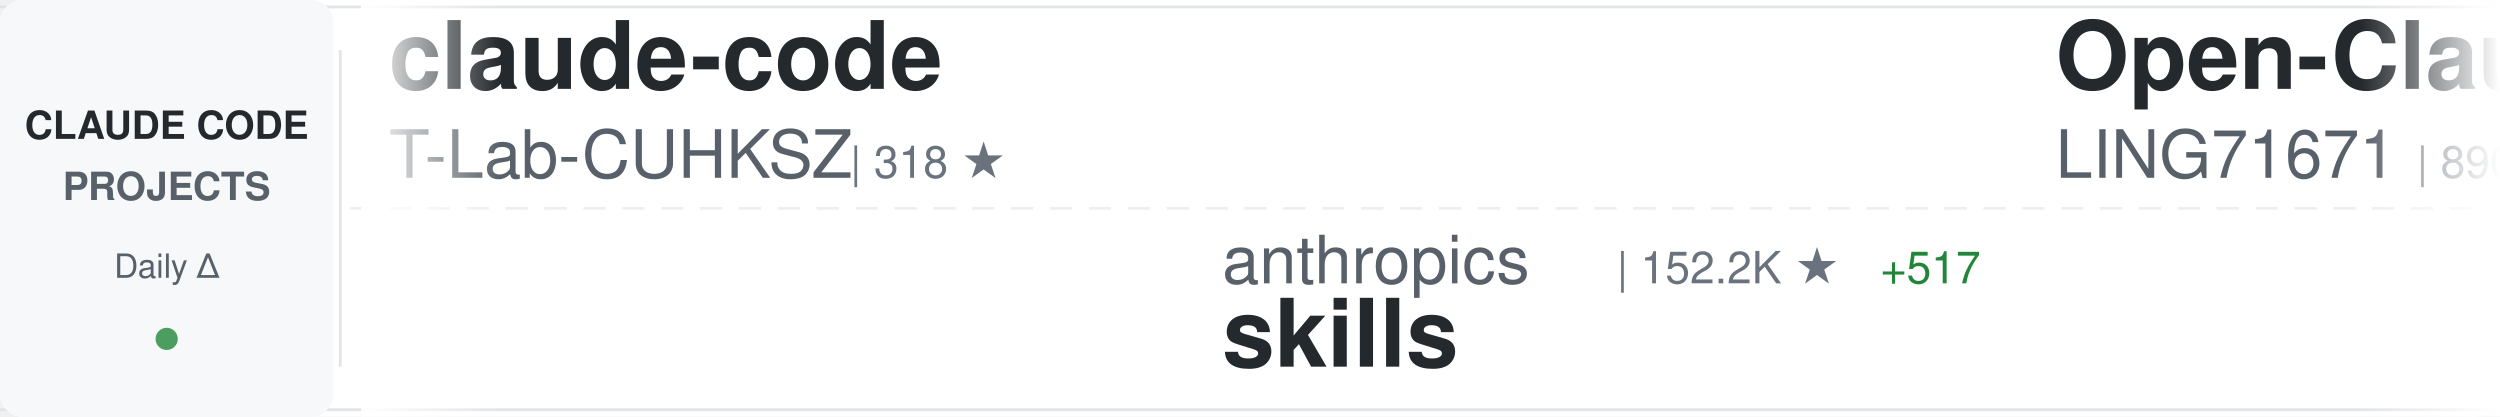
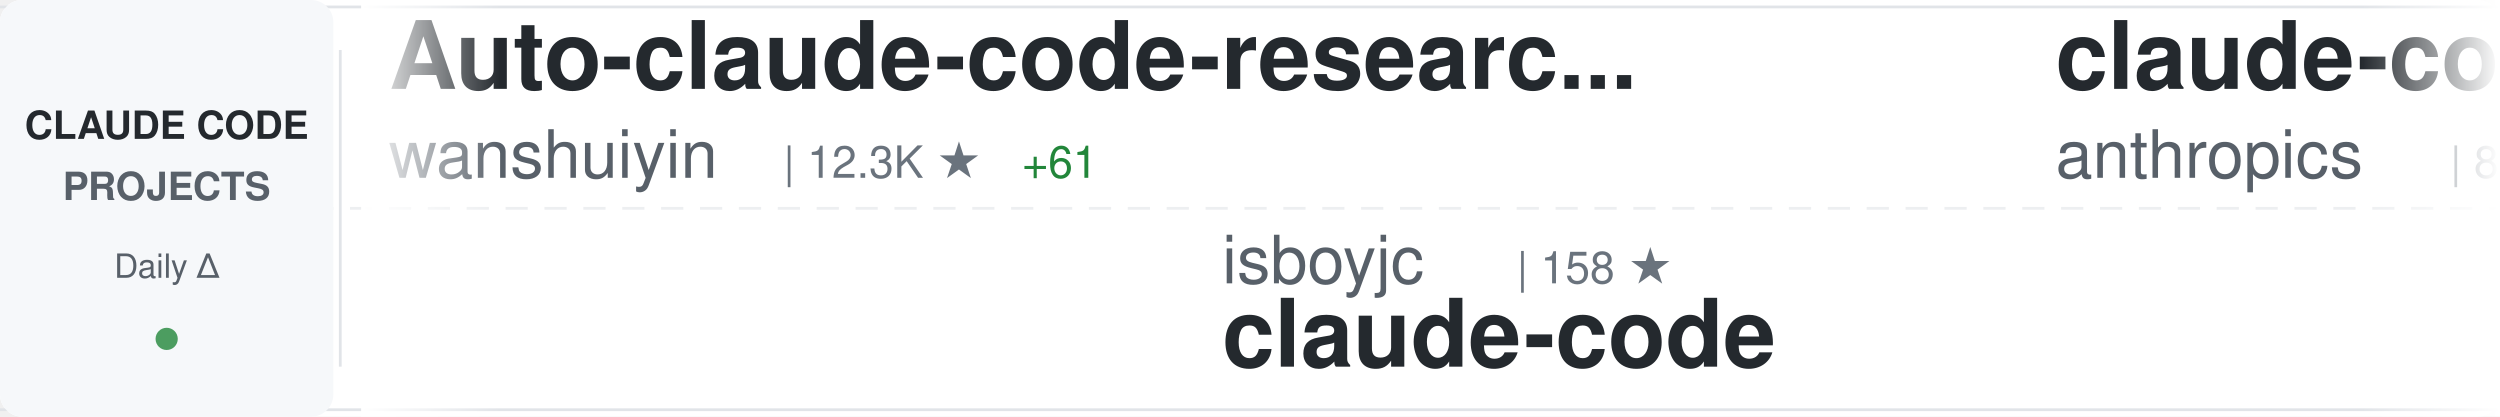
<svg xmlns="http://www.w3.org/2000/svg" width="900" height="150">
  <defs>
    <linearGradient id="awesomeLeftFade" x1="0%" y1="0%" x2="100%" y2="0%">
      <stop offset="0%" style="stop-color:#ffffff;stop-opacity:1" />
      <stop offset="100%" style="stop-color:#ffffff;stop-opacity:0" />
    </linearGradient>
    <linearGradient id="awesomeRightFade" x1="0%" y1="0%" x2="100%" y2="0%">
      <stop offset="0%" style="stop-color:#ffffff;stop-opacity:0" />
      <stop offset="100%" style="stop-color:#ffffff;stop-opacity:1" />
    </linearGradient>
  </defs>
  <rect width="900" height="150" fill="#ffffff" rx="8" />
  <rect x="0" y="2" width="900" height="1" fill="#e1e4e8" />
  <rect x="0" y="147" width="900" height="1" fill="#e1e4e8" />
  <line x1="0" y1="75" x2="900" y2="75" stroke="#e1e4e8" stroke-width="1" stroke-dasharray="8 6" opacity="0.6" />
  <rect x="0" y="0" width="120" height="150" fill="#f6f8fa" rx="8" />
  <text x="60" y="50" font-family="-apple-system, BlinkMacSystemFont, 'Segoe UI', Helvetica, Arial, sans-serif" font-size="14" font-weight="600" fill="#24292e" text-anchor="middle">CLAUDE CODE</text>
  <text x="60" y="72" font-family="-apple-system, BlinkMacSystemFont, 'Segoe UI', Helvetica, Arial, sans-serif" font-size="14" font-weight="600" fill="#586069" text-anchor="middle">PROJECTS</text>
  <text x="60" y="100" font-family="-apple-system, BlinkMacSystemFont, 'Segoe UI', Helvetica, Arial, sans-serif" font-size="12" font-weight="500" fill="#586069" text-anchor="middle">Daily Δ</text>
  <circle cx="60" cy="122" r="4" fill="#22863a" opacity="0.8" />
  <rect x="122" y="18" width="1" height="114" fill="#e1e4e8" />
  <clipPath id="awesomeTickerClip">
    <rect x="130" y="0" width="770" height="150" />
  </clipPath>
  <g clip-path="url(#awesomeTickerClip)">
    <g id="awesomeTickerItems">
      <animateTransform attributeName="transform" attributeType="XML" type="translate" from="0 0" to="-3000 0" dur="54s" repeatCount="indefinite" />
      <g transform="translate(0, 0)">
+         <text x="140" y="32" font-family="-apple-system, BlinkMacSystemFont, 'Segoe UI', Helvetica, Arial, sans-serif" font-size="34" font-weight="600" fill="#24292e">Auto-claude-code-researc...</text>
+         <text x="140" y="64" font-family="-apple-system, BlinkMacSystemFont, 'Segoe UI', Helvetica, Arial, sans-serif" font-size="24" font-weight="400" fill="#586069">wanshuiyin</text>
+         <text x="282" y="64" font-family="-apple-system, BlinkMacSystemFont, 'Segoe UI', Helvetica, Arial, sans-serif" font-size="16" font-weight="500" fill="#6a737d">| 12.3K ★</text>
+         <text x="368" y="64" font-family="-apple-system, BlinkMacSystemFont, 'Segoe UI', Helvetica, Arial, sans-serif" font-size="16" font-weight="500" fill="#22863a"> +61</text>
+       </g>
+       <g transform="translate(300, 0)">
+         <text x="140" y="102" font-family="-apple-system, BlinkMacSystemFont, 'Segoe UI', Helvetica, Arial, sans-serif" font-size="24" font-weight="400" fill="#586069">isboyjc</text>
+         <text x="246" y="102" font-family="-apple-system, BlinkMacSystemFont, 'Segoe UI', Helvetica, Arial, sans-serif" font-size="16" font-weight="500" fill="#6a737d">| 158 ★</text>
+         <text x="140" y="132" font-family="-apple-system, BlinkMacSystemFont, 'Segoe UI', Helvetica, Arial, sans-serif" font-size="34" font-weight="600" fill="#24292e">claude-code</text>
+       </g>
+       <g transform="translate(600, 0)">
+         <text x="140" y="32" font-family="-apple-system, BlinkMacSystemFont, 'Segoe UI', Helvetica, Arial, sans-serif" font-size="34" font-weight="600" fill="#24292e">claude-code-action</text>
+         <text x="140" y="64" font-family="-apple-system, BlinkMacSystemFont, 'Segoe UI', Helvetica, Arial, sans-serif" font-size="24" font-weight="400" fill="#586069">anthropics</text>
+         <text x="282" y="64" font-family="-apple-system, BlinkMacSystemFont, 'Segoe UI', Helvetica, Arial, sans-serif" font-size="16" font-weight="500" fill="#6a737d">| 8.1K ★</text>
+         <text x="359" y="64" font-family="-apple-system, BlinkMacSystemFont, 'Segoe UI', Helvetica, Arial, sans-serif" font-size="16" font-weight="500" fill="#22863a"> +11</text>
+       </g>
+       <g transform="translate(900, 0)">
+         <text x="140" y="102" font-family="-apple-system, BlinkMacSystemFont, 'Segoe UI', Helvetica, Arial, sans-serif" font-size="24" font-weight="400" fill="#586069">fuergaosi233</text>
+         <text x="306" y="102" font-family="-apple-system, BlinkMacSystemFont, 'Segoe UI', Helvetica, Arial, sans-serif" font-size="16" font-weight="500" fill="#6a737d">| 2.7K ★</text>
+         <text x="383" y="102" font-family="-apple-system, BlinkMacSystemFont, 'Segoe UI', Helvetica, Arial, sans-serif" font-size="16" font-weight="500" fill="#22863a"> +1</text>
+         <text x="140" y="132" font-family="-apple-system, BlinkMacSystemFont, 'Segoe UI', Helvetica, Arial, sans-serif" font-size="34" font-weight="600" fill="#24292e">claude-code-proxy</text>
+       </g>
+       <g transform="translate(1200, 0)">
+         <text x="140" y="32" font-family="-apple-system, BlinkMacSystemFont, 'Segoe UI', Helvetica, Arial, sans-serif" font-size="34" font-weight="600" fill="#24292e">claude-code-cheat-sheet</text>
+         <text x="140" y="64" font-family="-apple-system, BlinkMacSystemFont, 'Segoe UI', Helvetica, Arial, sans-serif" font-size="24" font-weight="400" fill="#586069">Njengah</text>
+         <text x="246" y="64" font-family="-apple-system, BlinkMacSystemFont, 'Segoe UI', Helvetica, Arial, sans-serif" font-size="16" font-weight="500" fill="#6a737d">| 1.8K ★</text>
+       </g>
+       <g transform="translate(1500, 0)">
+         <text x="140" y="102" font-family="-apple-system, BlinkMacSystemFont, 'Segoe UI', Helvetica, Arial, sans-serif" font-size="24" font-weight="400" fill="#586069">AICoderTudou</text>
+         <text x="306" y="102" font-family="-apple-system, BlinkMacSystemFont, 'Segoe UI', Helvetica, Arial, sans-serif" font-size="16" font-weight="500" fill="#6a737d">| 500 ★</text>
+         <text x="140" y="132" font-family="-apple-system, BlinkMacSystemFont, 'Segoe UI', Helvetica, Arial, sans-serif" font-size="34" font-weight="600" fill="#24292e">claude-code-tudou</text>
+       </g>
+       <g transform="translate(1800, 0)">
+         <text x="140" y="32" font-family="-apple-system, BlinkMacSystemFont, 'Segoe UI', Helvetica, Arial, sans-serif" font-size="34" font-weight="600" fill="#24292e">awesome-claude-code</text>
+         <text x="140" y="64" font-family="-apple-system, BlinkMacSystemFont, 'Segoe UI', Helvetica, Arial, sans-serif" font-size="24" font-weight="400" fill="#586069">jqueryscript</text>
+         <text x="306" y="64" font-family="-apple-system, BlinkMacSystemFont, 'Segoe UI', Helvetica, Arial, sans-serif" font-size="16" font-weight="500" fill="#6a737d">| 426 ★</text>
+         <text x="374" y="64" font-family="-apple-system, BlinkMacSystemFont, 'Segoe UI', Helvetica, Arial, sans-serif" font-size="16" font-weight="500" fill="#22863a"> +2</text>
+       </g>
+       <g transform="translate(2100, 0)">
+         <text x="140" y="102" font-family="-apple-system, BlinkMacSystemFont, 'Segoe UI', Helvetica, Arial, sans-serif" font-size="24" font-weight="400" fill="#586069">digitalsamba</text>
+         <text x="306" y="102" font-family="-apple-system, BlinkMacSystemFont, 'Segoe UI', Helvetica, Arial, sans-serif" font-size="16" font-weight="500" fill="#6a737d">| 1.5K ★</text>
+         <text x="383" y="102" font-family="-apple-system, BlinkMacSystemFont, 'Segoe UI', Helvetica, Arial, sans-serif" font-size="16" font-weight="500" fill="#22863a"> +5</text>
+         <text x="140" y="132" font-family="-apple-system, BlinkMacSystemFont, 'Segoe UI', Helvetica, Arial, sans-serif" font-size="34" font-weight="600" fill="#24292e">claude-code-video-toolki...</text>
+       </g>
+       <g transform="translate(2400, 0)">
        <text x="140" y="32" font-family="-apple-system, BlinkMacSystemFont, 'Segoe UI', Helvetica, Arial, sans-serif" font-size="34" font-weight="600" fill="#24292e">claude-code</text>
        <text x="140" y="64" font-family="-apple-system, BlinkMacSystemFont, 'Segoe UI', Helvetica, Arial, sans-serif" font-size="24" font-weight="400" fill="#586069">T-Lab-CUHKSZ</text>
        <text x="306" y="64" font-family="-apple-system, BlinkMacSystemFont, 'Segoe UI', Helvetica, Arial, sans-serif" font-size="16" font-weight="500" fill="#6a737d">| 318 ★</text>
+         <text x="374" y="64" font-family="-apple-system, BlinkMacSystemFont, 'Segoe UI', Helvetica, Arial, sans-serif" font-size="16" font-weight="500" fill="#22863a"> +1</text>
      </g>
-       <g transform="translate(300, 0)">
+       <g transform="translate(2700, 0)">
        <text x="140" y="102" font-family="-apple-system, BlinkMacSystemFont, 'Segoe UI', Helvetica, Arial, sans-serif" font-size="24" font-weight="400" fill="#586069">anthropics</text>
-         <text x="282" y="102" font-family="-apple-system, BlinkMacSystemFont, 'Segoe UI', Helvetica, Arial, sans-serif" font-size="16" font-weight="500" fill="#6a737d">| 152.2K ★</text>
-         <text x="377" y="102" font-family="-apple-system, BlinkMacSystemFont, 'Segoe UI', Helvetica, Arial, sans-serif" font-size="16" font-weight="500" fill="#22863a"> +517</text>
-         <text x="140" y="132" font-family="-apple-system, BlinkMacSystemFont, 'Segoe UI', Helvetica, Arial, sans-serif" font-size="34" font-weight="600" fill="#24292e">skills</text>
-       </g>
-       <g transform="translate(600, 0)">
-         <text x="140" y="32" font-family="-apple-system, BlinkMacSystemFont, 'Segoe UI', Helvetica, Arial, sans-serif" font-size="34" font-weight="600" fill="#24292e">Open-ClaudeCode</text>
-         <text x="140" y="64" font-family="-apple-system, BlinkMacSystemFont, 'Segoe UI', Helvetica, Arial, sans-serif" font-size="24" font-weight="400" fill="#586069">LING71671</text>
-         <text x="270" y="64" font-family="-apple-system, BlinkMacSystemFont, 'Segoe UI', Helvetica, Arial, sans-serif" font-size="16" font-weight="500" fill="#6a737d">| 890 ★</text>
-       </g>
-       <g transform="translate(900, 0)">
-         <text x="140" y="102" font-family="-apple-system, BlinkMacSystemFont, 'Segoe UI', Helvetica, Arial, sans-serif" font-size="24" font-weight="400" fill="#586069">yasasbanukaofficial</text>
-         <text x="390" y="102" font-family="-apple-system, BlinkMacSystemFont, 'Segoe UI', Helvetica, Arial, sans-serif" font-size="16" font-weight="500" fill="#6a737d">| 3.5K ★</text>
-         <text x="467" y="102" font-family="-apple-system, BlinkMacSystemFont, 'Segoe UI', Helvetica, Arial, sans-serif" font-size="16" font-weight="500" fill="#22863a"> +8</text>
+         <text x="282" y="102" font-family="-apple-system, BlinkMacSystemFont, 'Segoe UI', Helvetica, Arial, sans-serif" font-size="16" font-weight="500" fill="#6a737d">| 133.1K ★</text>
+         <text x="377" y="102" font-family="-apple-system, BlinkMacSystemFont, 'Segoe UI', Helvetica, Arial, sans-serif" font-size="16" font-weight="500" fill="#22863a"> +239</text>
        <text x="140" y="132" font-family="-apple-system, BlinkMacSystemFont, 'Segoe UI', Helvetica, Arial, sans-serif" font-size="34" font-weight="600" fill="#24292e">claude-code</text>
      </g>
-       <g transform="translate(1200, 0)">
-         <text x="140" y="32" font-family="-apple-system, BlinkMacSystemFont, 'Segoe UI', Helvetica, Arial, sans-serif" font-size="34" font-weight="600" fill="#24292e">claude-code-best-practic...</text>
-         <text x="140" y="64" font-family="-apple-system, BlinkMacSystemFont, 'Segoe UI', Helvetica, Arial, sans-serif" font-size="24" font-weight="400" fill="#586069">shanraisshan</text>
-         <text x="306" y="64" font-family="-apple-system, BlinkMacSystemFont, 'Segoe UI', Helvetica, Arial, sans-serif" font-size="16" font-weight="500" fill="#6a737d">| 58.2K ★</text>
-         <text x="392" y="64" font-family="-apple-system, BlinkMacSystemFont, 'Segoe UI', Helvetica, Arial, sans-serif" font-size="16" font-weight="500" fill="#22863a"> +193</text>
-       </g>
-       <g transform="translate(1500, 0)">
-         <text x="140" y="102" font-family="-apple-system, BlinkMacSystemFont, 'Segoe UI', Helvetica, Arial, sans-serif" font-size="24" font-weight="400" fill="#586069">JrCx7scC</text>
-         <text x="258" y="102" font-family="-apple-system, BlinkMacSystemFont, 'Segoe UI', Helvetica, Arial, sans-serif" font-size="16" font-weight="500" fill="#6a737d">| 370 ★</text>
-         <text x="140" y="132" font-family="-apple-system, BlinkMacSystemFont, 'Segoe UI', Helvetica, Arial, sans-serif" font-size="34" font-weight="600" fill="#24292e">claude-code-source</text>
-       </g>
-       <g transform="translate(1800, 0)">
-         <text x="140" y="32" font-family="-apple-system, BlinkMacSystemFont, 'Segoe UI', Helvetica, Arial, sans-serif" font-size="34" font-weight="600" fill="#24292e">claude-code</text>
-         <text x="140" y="64" font-family="-apple-system, BlinkMacSystemFont, 'Segoe UI', Helvetica, Arial, sans-serif" font-size="24" font-weight="400" fill="#586069">jarmuine</text>
-         <text x="258" y="64" font-family="-apple-system, BlinkMacSystemFont, 'Segoe UI', Helvetica, Arial, sans-serif" font-size="16" font-weight="500" fill="#6a737d">| 2.2K ★</text>
-         <text x="335" y="64" font-family="-apple-system, BlinkMacSystemFont, 'Segoe UI', Helvetica, Arial, sans-serif" font-size="16" font-weight="500" fill="#22863a"> +2</text>
-       </g>
-       <g transform="translate(2100, 0)">
-         <text x="140" y="102" font-family="-apple-system, BlinkMacSystemFont, 'Segoe UI', Helvetica, Arial, sans-serif" font-size="24" font-weight="400" fill="#586069">musistudio</text>
-         <text x="282" y="102" font-family="-apple-system, BlinkMacSystemFont, 'Segoe UI', Helvetica, Arial, sans-serif" font-size="16" font-weight="500" fill="#6a737d">| 35.1K ★</text>
-         <text x="368" y="102" font-family="-apple-system, BlinkMacSystemFont, 'Segoe UI', Helvetica, Arial, sans-serif" font-size="16" font-weight="500" fill="#22863a"> +54</text>
-         <text x="140" y="132" font-family="-apple-system, BlinkMacSystemFont, 'Segoe UI', Helvetica, Arial, sans-serif" font-size="34" font-weight="600" fill="#24292e">claude-code-router</text>
-       </g>
-       <g transform="translate(2400, 0)">
-         <text x="140" y="32" font-family="-apple-system, BlinkMacSystemFont, 'Segoe UI', Helvetica, Arial, sans-serif" font-size="34" font-weight="600" fill="#24292e">free-claude-code</text>
-         <text x="140" y="64" font-family="-apple-system, BlinkMacSystemFont, 'Segoe UI', Helvetica, Arial, sans-serif" font-size="24" font-weight="400" fill="#586069">Alishahryar1</text>
-         <text x="306" y="64" font-family="-apple-system, BlinkMacSystemFont, 'Segoe UI', Helvetica, Arial, sans-serif" font-size="16" font-weight="500" fill="#6a737d">| 35.2K ★</text>
-         <text x="392" y="64" font-family="-apple-system, BlinkMacSystemFont, 'Segoe UI', Helvetica, Arial, sans-serif" font-size="16" font-weight="500" fill="#22863a"> +215</text>
-       </g>
-       <g transform="translate(2700, 0)">
-         <text x="140" y="102" font-family="-apple-system, BlinkMacSystemFont, 'Segoe UI', Helvetica, Arial, sans-serif" font-size="24" font-weight="400" fill="#586069">Yeachan-Heo</text>
-         <text x="294" y="102" font-family="-apple-system, BlinkMacSystemFont, 'Segoe UI', Helvetica, Arial, sans-serif" font-size="16" font-weight="500" fill="#6a737d">| 36.6K ★</text>
-         <text x="380" y="102" font-family="-apple-system, BlinkMacSystemFont, 'Segoe UI', Helvetica, Arial, sans-serif" font-size="16" font-weight="500" fill="#22863a"> +53</text>
-         <text x="140" y="132" font-family="-apple-system, BlinkMacSystemFont, 'Segoe UI', Helvetica, Arial, sans-serif" font-size="34" font-weight="600" fill="#24292e">oh-my-claudecode</text>
-       </g>
      <g transform="translate(3000, 0)">
-         <text x="140" y="32" font-family="-apple-system, BlinkMacSystemFont, 'Segoe UI', Helvetica, Arial, sans-serif" font-size="34" font-weight="600" fill="#24292e">claude-code</text>
-         <text x="140" y="64" font-family="-apple-system, BlinkMacSystemFont, 'Segoe UI', Helvetica, Arial, sans-serif" font-size="24" font-weight="400" fill="#586069">T-Lab-CUHKSZ</text>
-         <text x="306" y="64" font-family="-apple-system, BlinkMacSystemFont, 'Segoe UI', Helvetica, Arial, sans-serif" font-size="16" font-weight="500" fill="#6a737d">| 318 ★</text>
+         <text x="140" y="32" font-family="-apple-system, BlinkMacSystemFont, 'Segoe UI', Helvetica, Arial, sans-serif" font-size="34" font-weight="600" fill="#24292e">Auto-claude-code-researc...</text>
+         <text x="140" y="64" font-family="-apple-system, BlinkMacSystemFont, 'Segoe UI', Helvetica, Arial, sans-serif" font-size="24" font-weight="400" fill="#586069">wanshuiyin</text>
+         <text x="282" y="64" font-family="-apple-system, BlinkMacSystemFont, 'Segoe UI', Helvetica, Arial, sans-serif" font-size="16" font-weight="500" fill="#6a737d">| 12.3K ★</text>
+         <text x="368" y="64" font-family="-apple-system, BlinkMacSystemFont, 'Segoe UI', Helvetica, Arial, sans-serif" font-size="16" font-weight="500" fill="#22863a"> +61</text>
      </g>
      <g transform="translate(3300, 0)">
-         <text x="140" y="102" font-family="-apple-system, BlinkMacSystemFont, 'Segoe UI', Helvetica, Arial, sans-serif" font-size="24" font-weight="400" fill="#586069">anthropics</text>
-         <text x="282" y="102" font-family="-apple-system, BlinkMacSystemFont, 'Segoe UI', Helvetica, Arial, sans-serif" font-size="16" font-weight="500" fill="#6a737d">| 152.2K ★</text>
-         <text x="377" y="102" font-family="-apple-system, BlinkMacSystemFont, 'Segoe UI', Helvetica, Arial, sans-serif" font-size="16" font-weight="500" fill="#22863a"> +517</text>
-         <text x="140" y="132" font-family="-apple-system, BlinkMacSystemFont, 'Segoe UI', Helvetica, Arial, sans-serif" font-size="34" font-weight="600" fill="#24292e">skills</text>
+         <text x="140" y="102" font-family="-apple-system, BlinkMacSystemFont, 'Segoe UI', Helvetica, Arial, sans-serif" font-size="24" font-weight="400" fill="#586069">isboyjc</text>
+         <text x="246" y="102" font-family="-apple-system, BlinkMacSystemFont, 'Segoe UI', Helvetica, Arial, sans-serif" font-size="16" font-weight="500" fill="#6a737d">| 158 ★</text>
+         <text x="140" y="132" font-family="-apple-system, BlinkMacSystemFont, 'Segoe UI', Helvetica, Arial, sans-serif" font-size="34" font-weight="600" fill="#24292e">claude-code</text>
      </g>
      <g transform="translate(3600, 0)">
-         <text x="140" y="32" font-family="-apple-system, BlinkMacSystemFont, 'Segoe UI', Helvetica, Arial, sans-serif" font-size="34" font-weight="600" fill="#24292e">Open-ClaudeCode</text>
-         <text x="140" y="64" font-family="-apple-system, BlinkMacSystemFont, 'Segoe UI', Helvetica, Arial, sans-serif" font-size="24" font-weight="400" fill="#586069">LING71671</text>
-         <text x="270" y="64" font-family="-apple-system, BlinkMacSystemFont, 'Segoe UI', Helvetica, Arial, sans-serif" font-size="16" font-weight="500" fill="#6a737d">| 890 ★</text>
+         <text x="140" y="32" font-family="-apple-system, BlinkMacSystemFont, 'Segoe UI', Helvetica, Arial, sans-serif" font-size="34" font-weight="600" fill="#24292e">claude-code-action</text>
+         <text x="140" y="64" font-family="-apple-system, BlinkMacSystemFont, 'Segoe UI', Helvetica, Arial, sans-serif" font-size="24" font-weight="400" fill="#586069">anthropics</text>
+         <text x="282" y="64" font-family="-apple-system, BlinkMacSystemFont, 'Segoe UI', Helvetica, Arial, sans-serif" font-size="16" font-weight="500" fill="#6a737d">| 8.1K ★</text>
+         <text x="359" y="64" font-family="-apple-system, BlinkMacSystemFont, 'Segoe UI', Helvetica, Arial, sans-serif" font-size="16" font-weight="500" fill="#22863a"> +11</text>
      </g>
      <g transform="translate(3900, 0)">
-         <text x="140" y="102" font-family="-apple-system, BlinkMacSystemFont, 'Segoe UI', Helvetica, Arial, sans-serif" font-size="24" font-weight="400" fill="#586069">yasasbanukaofficial</text>
-         <text x="390" y="102" font-family="-apple-system, BlinkMacSystemFont, 'Segoe UI', Helvetica, Arial, sans-serif" font-size="16" font-weight="500" fill="#6a737d">| 3.5K ★</text>
-         <text x="467" y="102" font-family="-apple-system, BlinkMacSystemFont, 'Segoe UI', Helvetica, Arial, sans-serif" font-size="16" font-weight="500" fill="#22863a"> +8</text>
-         <text x="140" y="132" font-family="-apple-system, BlinkMacSystemFont, 'Segoe UI', Helvetica, Arial, sans-serif" font-size="34" font-weight="600" fill="#24292e">claude-code</text>
+         <text x="140" y="102" font-family="-apple-system, BlinkMacSystemFont, 'Segoe UI', Helvetica, Arial, sans-serif" font-size="24" font-weight="400" fill="#586069">fuergaosi233</text>
+         <text x="306" y="102" font-family="-apple-system, BlinkMacSystemFont, 'Segoe UI', Helvetica, Arial, sans-serif" font-size="16" font-weight="500" fill="#6a737d">| 2.7K ★</text>
+         <text x="383" y="102" font-family="-apple-system, BlinkMacSystemFont, 'Segoe UI', Helvetica, Arial, sans-serif" font-size="16" font-weight="500" fill="#22863a"> +1</text>
+         <text x="140" y="132" font-family="-apple-system, BlinkMacSystemFont, 'Segoe UI', Helvetica, Arial, sans-serif" font-size="34" font-weight="600" fill="#24292e">claude-code-proxy</text>
      </g>
    </g>
  </g>
  <rect x="130" y="0" width="50" height="150" fill="url(#awesomeLeftFade)" />
  <rect x="850" y="0" width="50" height="150" fill="url(#awesomeRightFade)" />
</svg>
